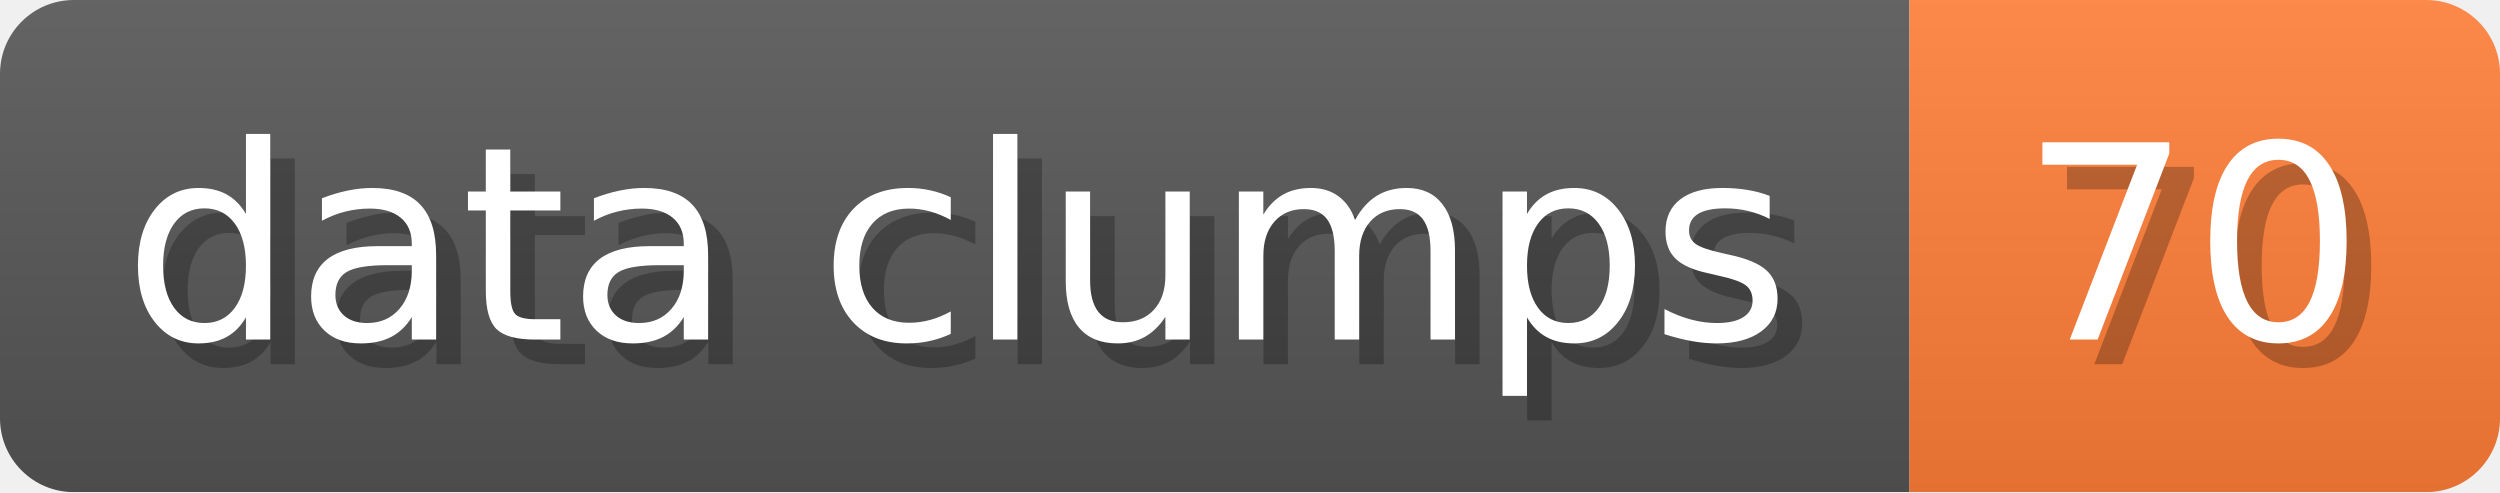
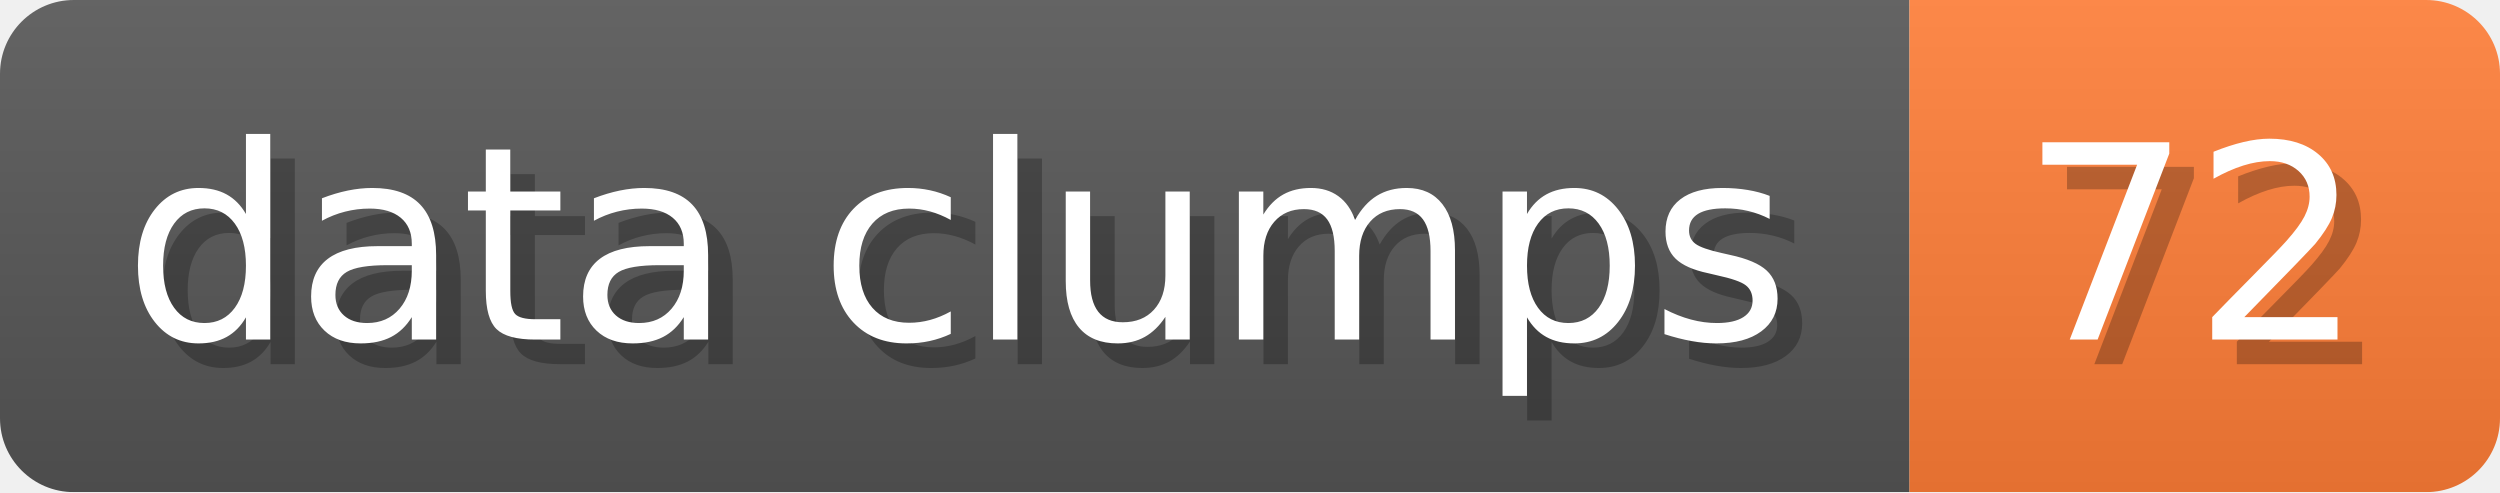
- <svg xmlns="http://www.w3.org/2000/svg" width="101.6" height="20" viewBox="0 0 1016 200" role="img" aria-label="data clumps: 70">
+ <svg xmlns="http://www.w3.org/2000/svg" width="101.6" height="20" viewBox="0 0 1016 200" role="img" aria-label="data clumps: 72">
  <linearGradient id="a" x2="0" y2="100%">
    <stop offset="0" stop-opacity=".1" stop-color="#EEE" />
    <stop offset="1" stop-opacity=".1" />
  </linearGradient>
  <mask id="m">
    <rect width="1016" height="200" rx="30" fill="#FFF" />
  </mask>
  <g mask="url(#m)">
    <rect width="776" height="200" fill="#555" />
    <rect width="240" height="200" fill="#FE7D37" x="776" />
    <rect width="1016" height="200" fill="url(#a)" />
  </g>
  <g aria-hidden="true" fill="#fff" text-anchor="start" font-family="Verdana,DejaVu Sans,sans-serif" font-size="110">
    <text x="60" y="148" textLength="676" fill="#000" opacity="0.25">data clumps</text>
    <text x="50" y="138" textLength="676">data clumps</text>
-     <text x="831" y="148" textLength="140" fill="#000" opacity="0.25">70</text>
-     <text x="821" y="138" textLength="140">70</text>
+     <text x="831" y="148" textLength="140" fill="#000" opacity="0.25">72</text>
+     <text x="821" y="138" textLength="140">72</text>
  </g>
</svg>
